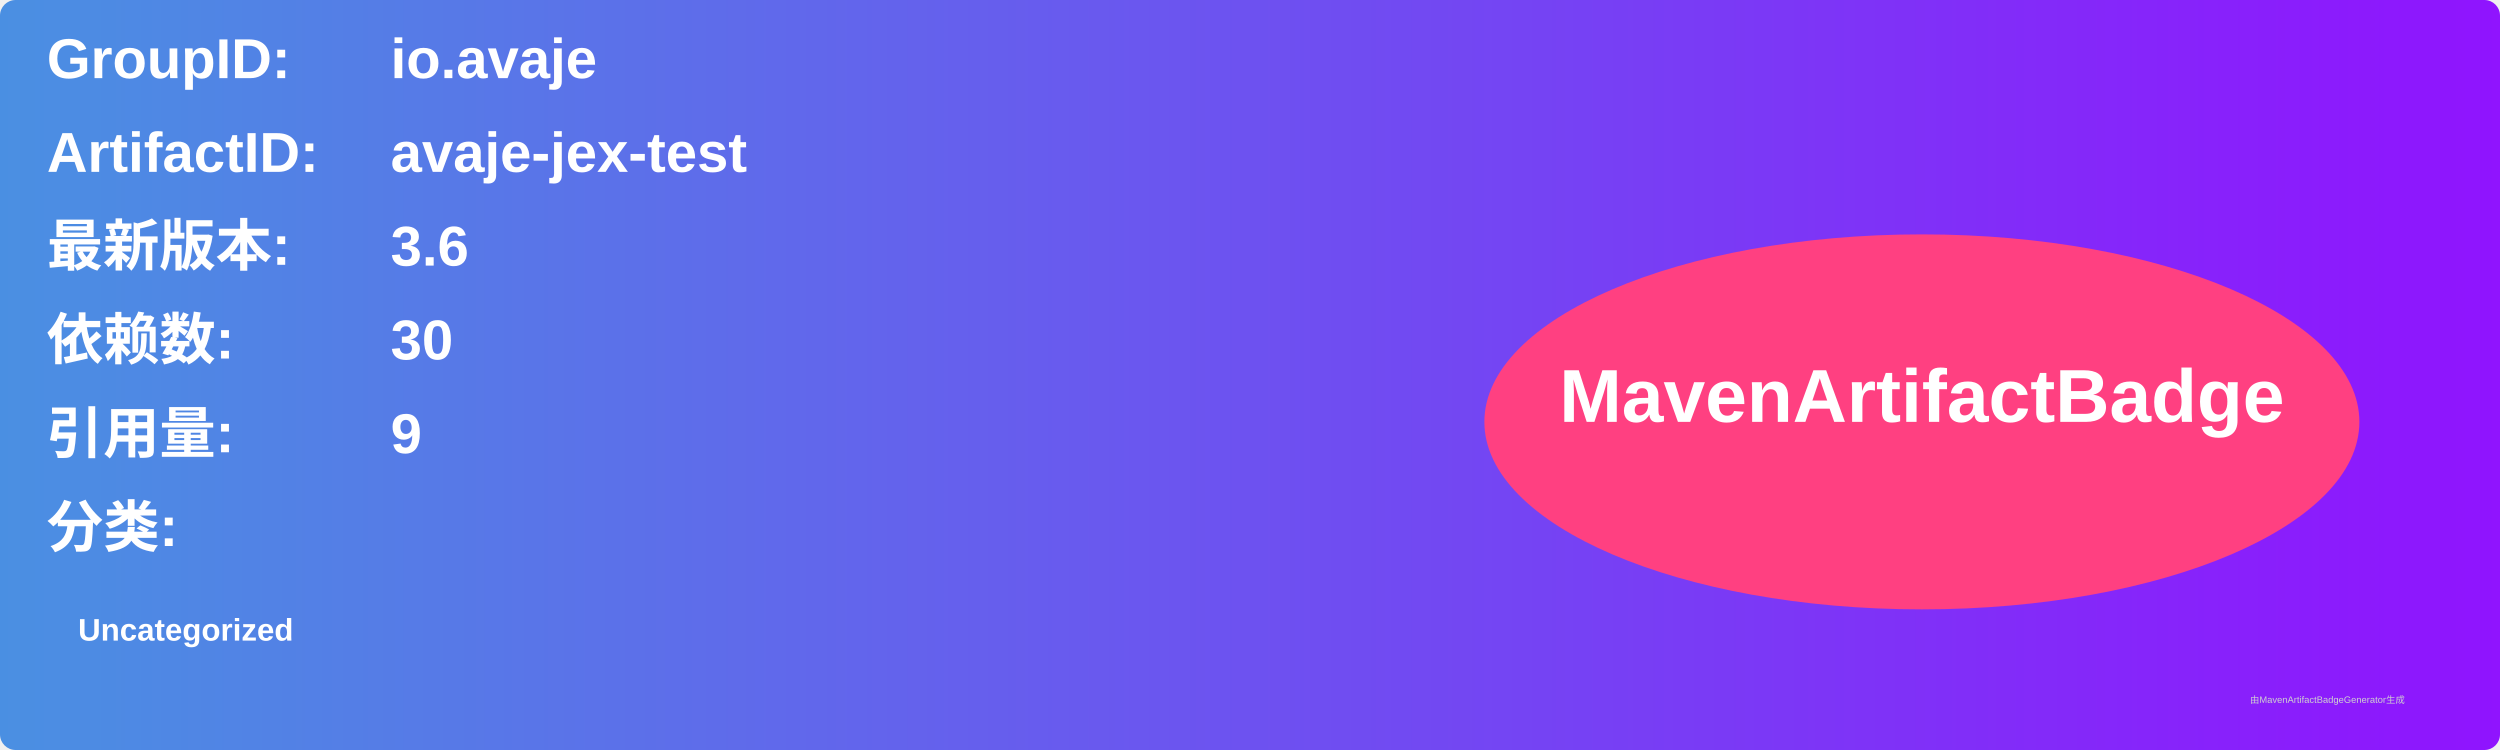
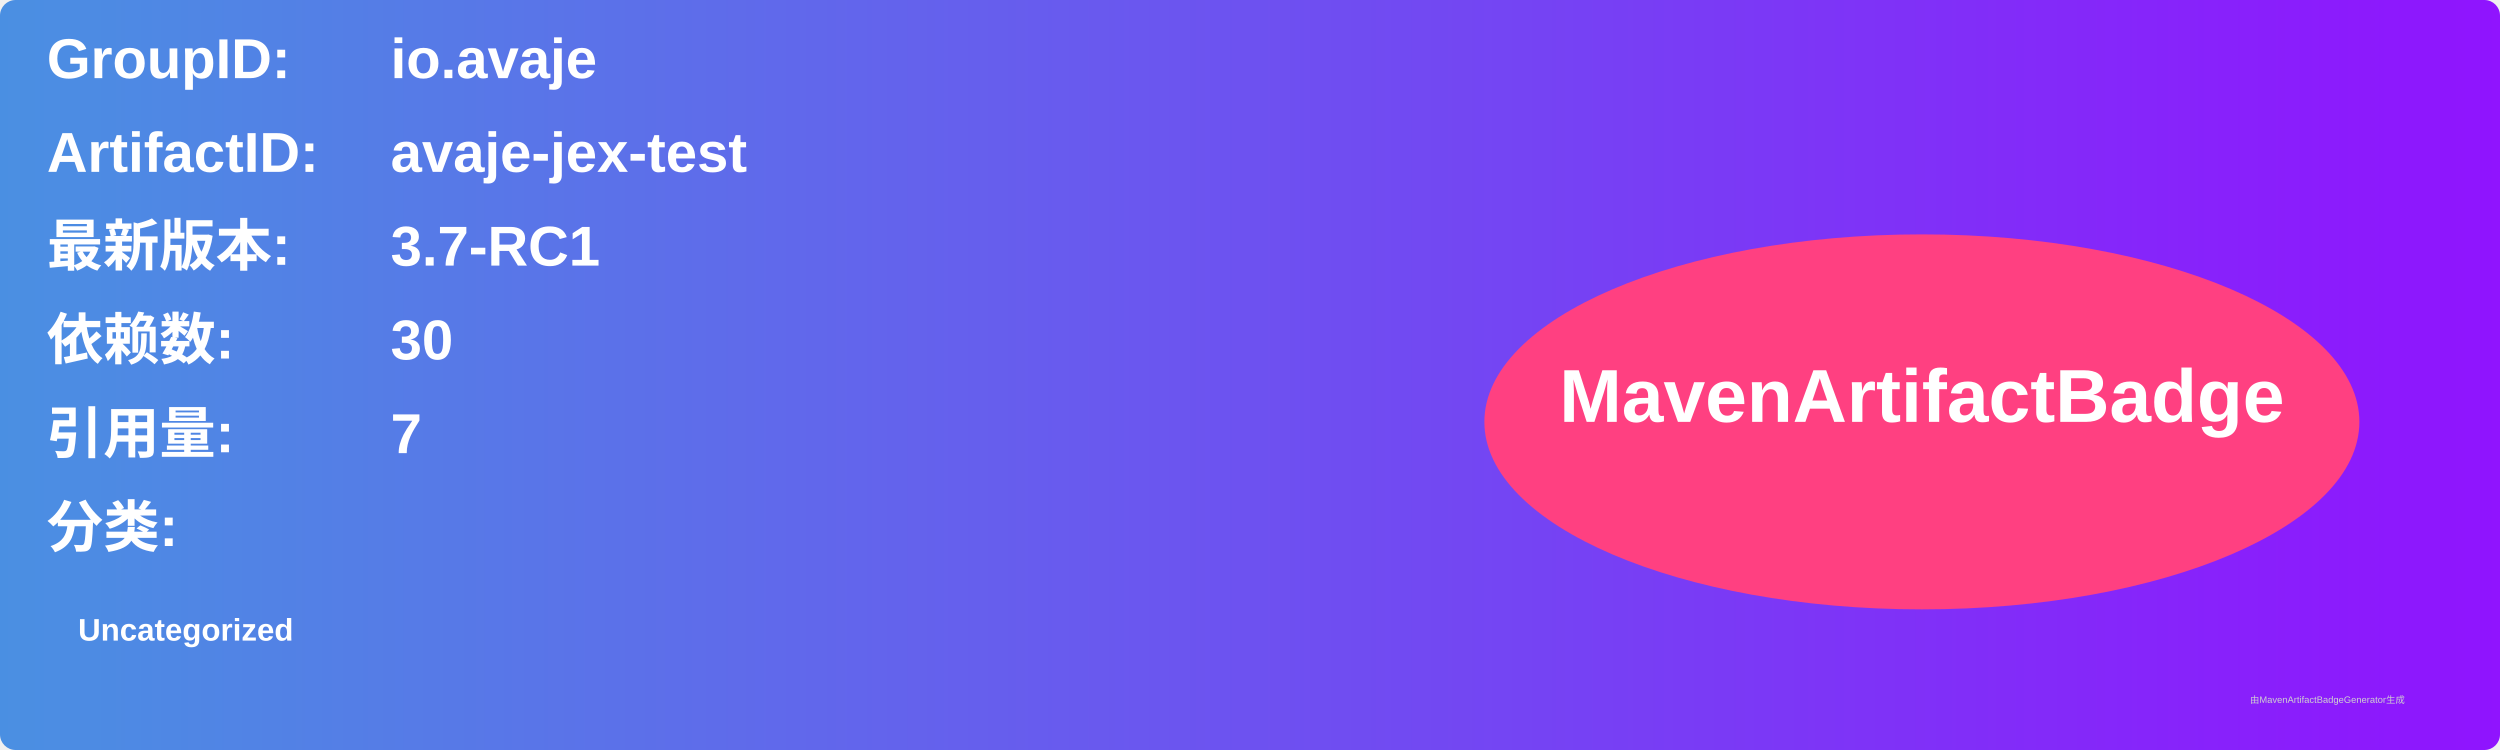
<svg xmlns="http://www.w3.org/2000/svg" width="800" height="240" viewBox="0 0 800 240">
  <linearGradient id="grad" x1="0%" y1="0%" x2="100%" y2="0%">
    <stop offset="0%" stop-color="#4a90e2" />
    <stop offset="100%" stop-color="#9013fe" />
  </linearGradient>
  <rect width="100%" height="100%" rx="5" ry="5" fill="url(#grad)" />
  <g transform="translate(15, 15)">
    <text x="0" y="10" font-family="Arial" font-size="18" fill="white" font-weight="bold" width="260">GroupID:</text>
    <text x="110" y="10" font-family="Arial" font-size="18" fill="white" font-weight="bold" width="460">io.avaje</text>
    <text x="0" y="40" font-family="Arial" font-size="18" fill="white" font-weight="bold" width="260">ArtifactID:</text>
    <text x="110" y="40" font-family="Arial" font-size="18" fill="white" font-weight="bold" width="460">avaje-jex-test</text>
    <text x="0" y="70" font-family="Arial" font-size="18" fill="white" font-weight="bold">最新版本:</text>
    <text x="110" y="70" font-family="Arial" font-size="18" fill="white" font-weight="bold">
-       <tspan font-weight="bold">3.6</tspan>
+       <tspan font-weight="bold">3.7-RC1</tspan>
    </text>
    <text x="0" y="100" font-family="Arial" font-size="18" fill="white" font-weight="bold">依赖数: </text>
    <text x="110" y="100" font-family="Arial" font-size="18" fill="white">
      <tspan font-weight="bold">30</tspan>
    </text>
    <text x="0" y="130" font-family="Arial" font-size="18" fill="white" font-weight="bold">引用量: </text>
    <text x="110" y="130" font-family="Arial" font-size="18" fill="white">
-       <tspan font-weight="bold">9</tspan>
+       <tspan font-weight="bold">7</tspan>
    </text>
    <text x="0" y="160" font-family="Arial" font-size="18" fill="white" font-weight="bold">分类:</text>
    <text x="10" y="190" font-family="Arial" font-size="10" fill="white">
      <tspan font-weight="bold">Uncategorized</tspan>
    </text>
    <ellipse cx="600" cy="120" rx="140" ry="60" fill="#ff4081" />
    <text x="600" y="120" text-anchor="middle" font-family="Arial" font-size="24" fill="white" font-weight="bold">MavenArtifactBadge</text>
  </g>
  <text x="720" y="225" font-family="Arial" font-size="3" fill="#d0d0d0">由MavenArtifactBadgeGenerator生成</text>
</svg>
